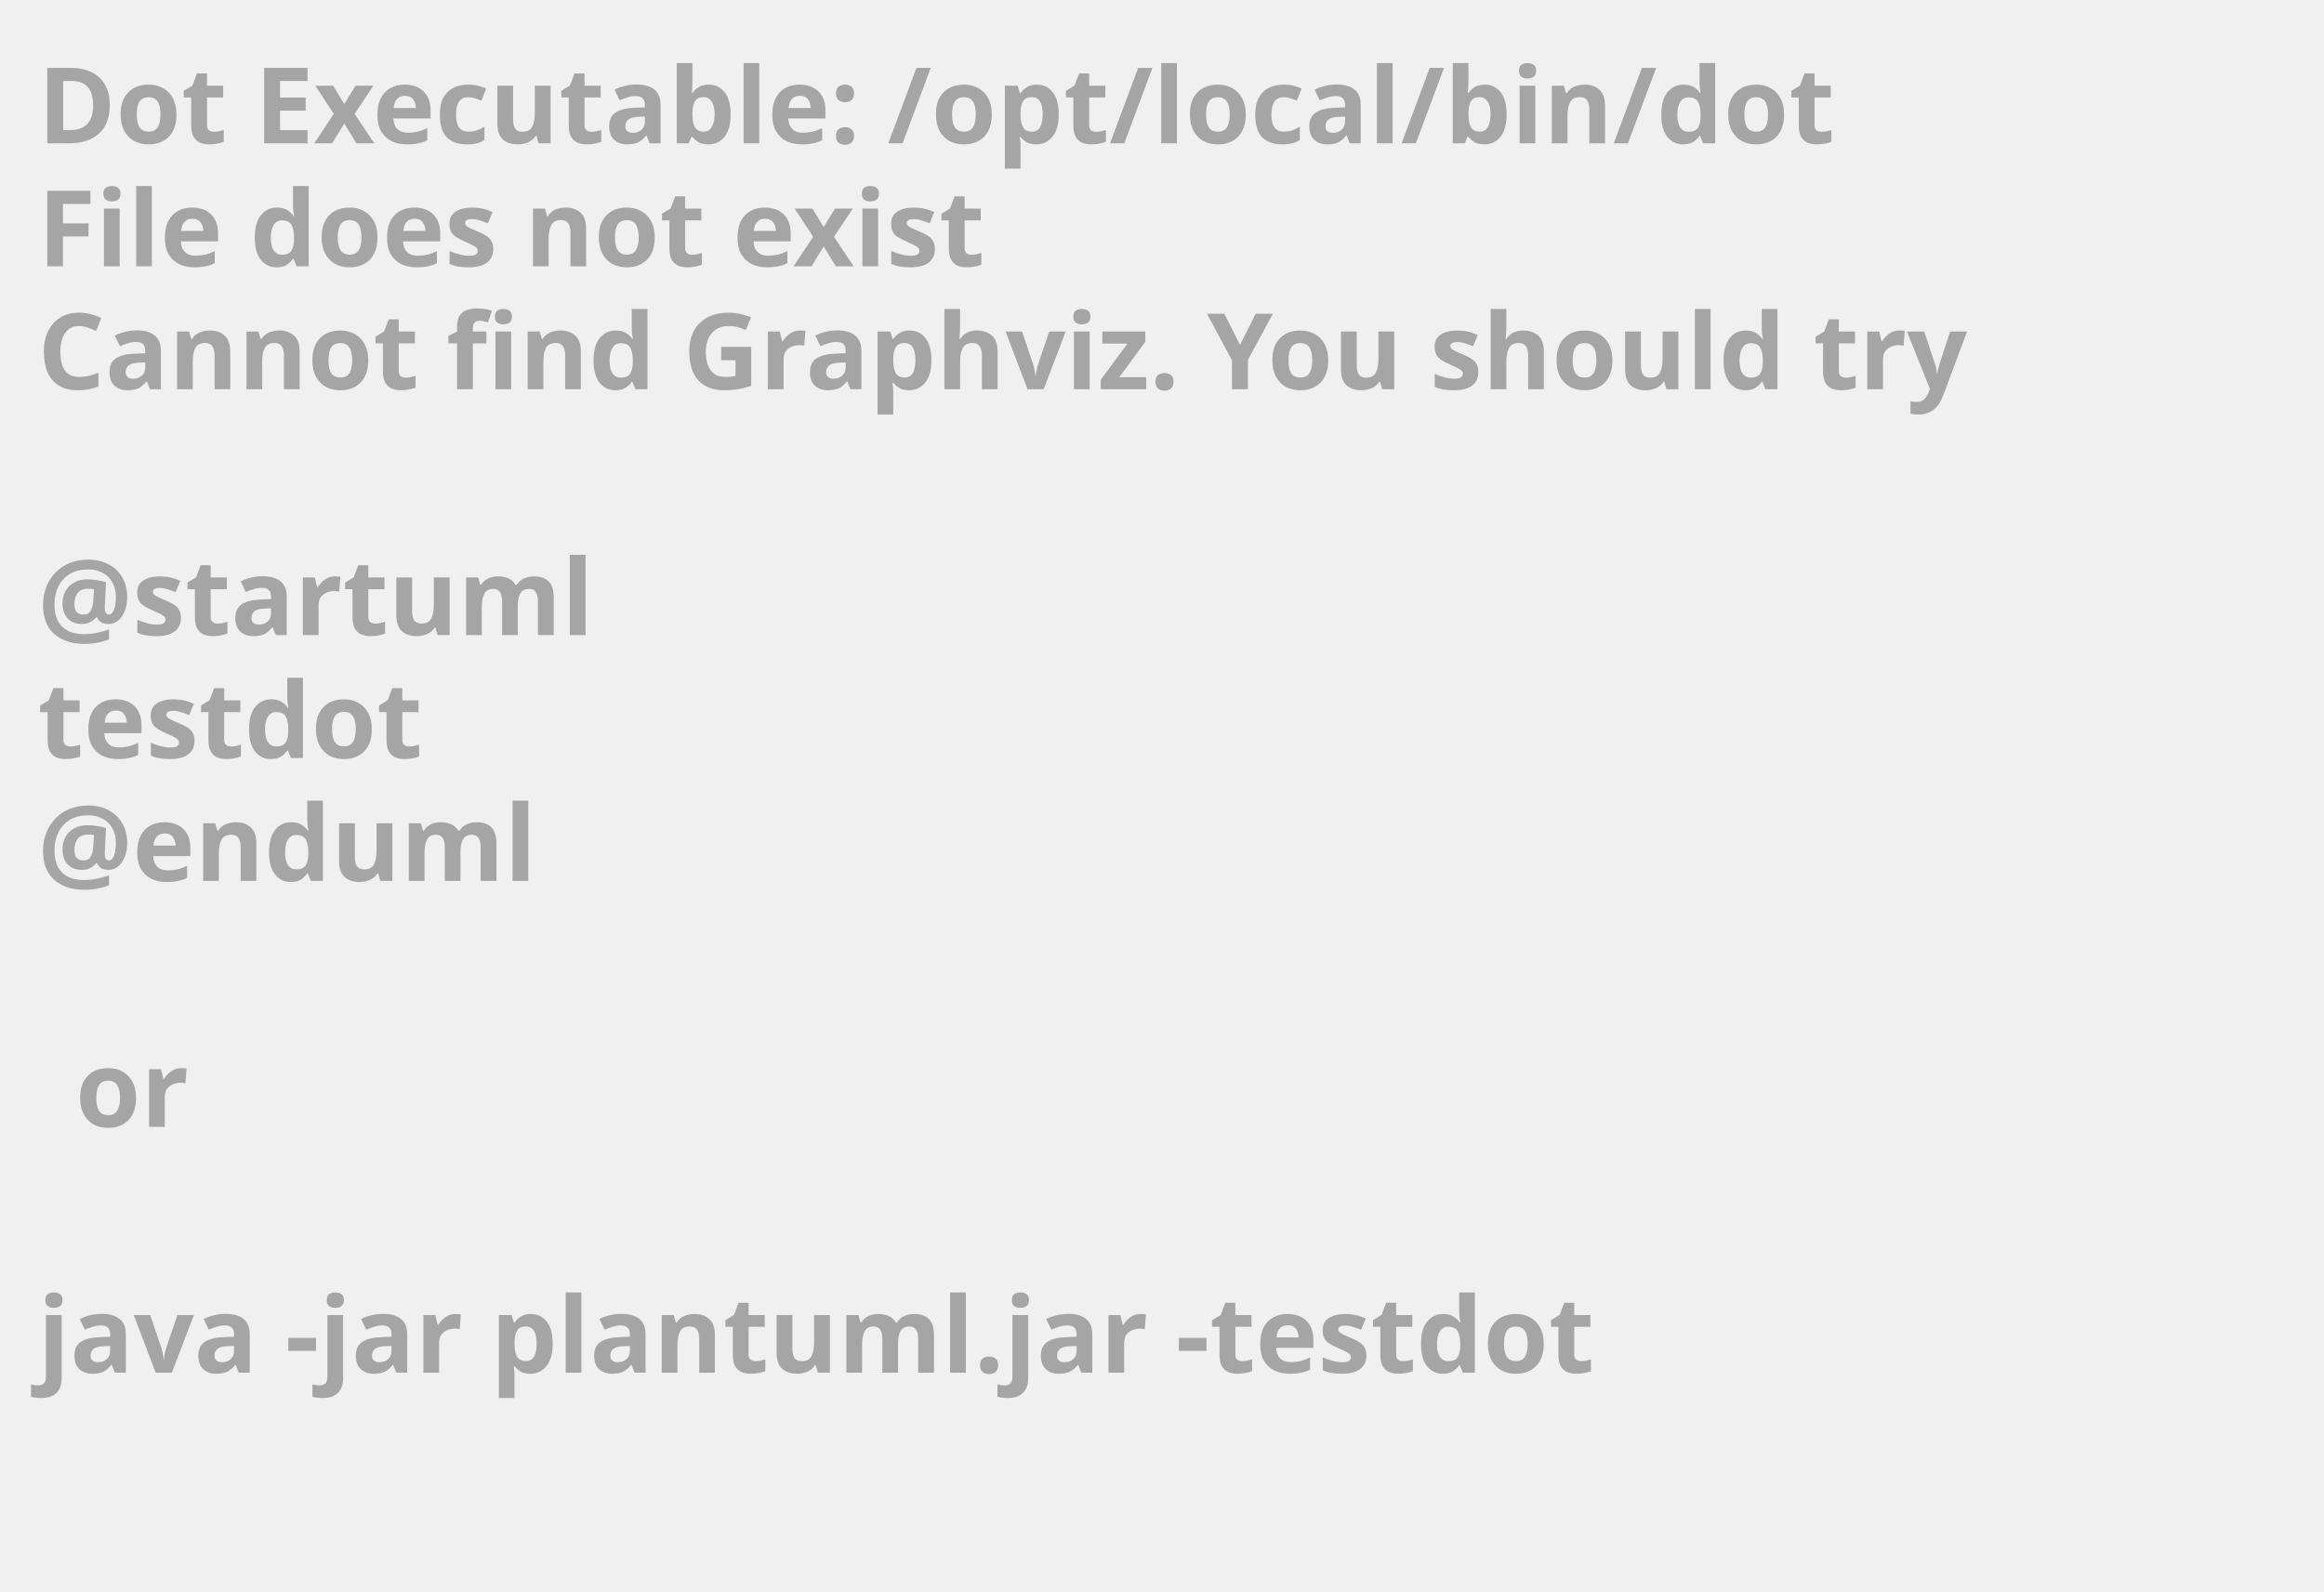
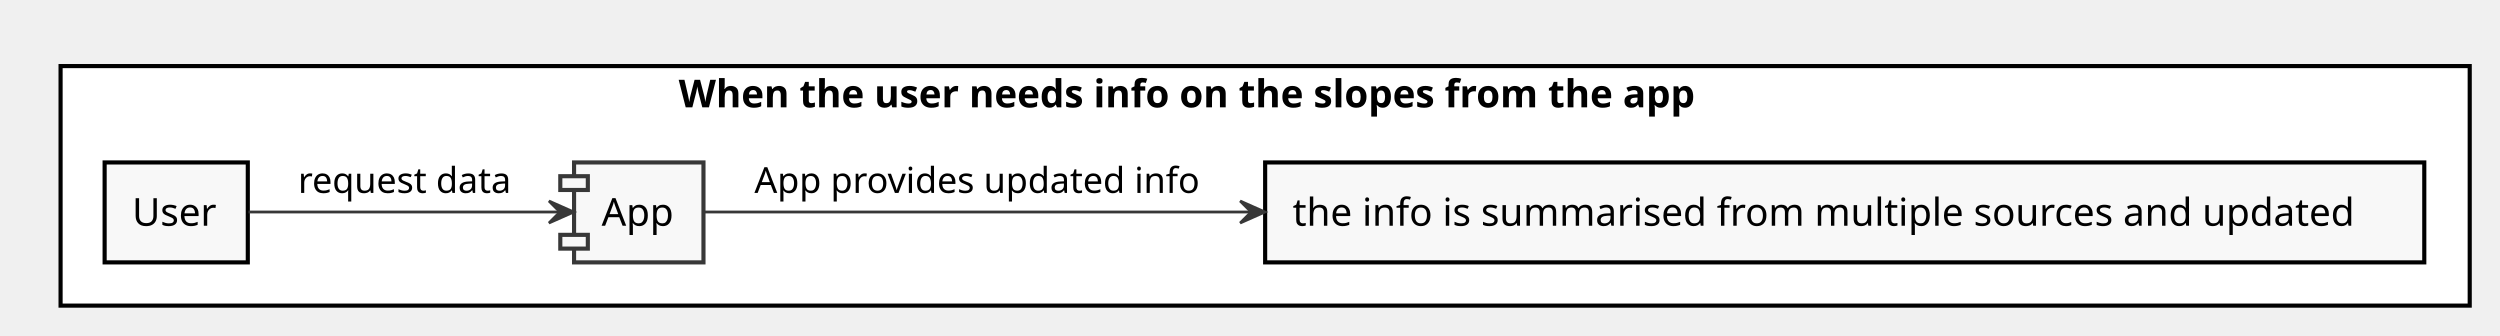
- <svg xmlns="http://www.w3.org/2000/svg" contentScriptType="application/ecmascript" contentStyleType="text/css" height="211px" preserveAspectRatio="none" style="width:308px;height:211px;background:#000000;" version="1.1" viewBox="0 0 308 211" width="308px" zoomAndPan="magnify">
+ <svg xmlns="http://www.w3.org/2000/svg" contentScriptType="application/ecmascript" contentStyleType="text/css" height="122px" preserveAspectRatio="none" style="width:908px;height:122px;" version="1.1" viewBox="0 0 908 122" width="908px" zoomAndPan="magnify">
  <defs />
  <g>
-     <text fill="#A5A5A5" font-family="sans-serif" font-size="14" font-weight="bold" lengthAdjust="spacingAndGlyphs" textLength="261" x="5" y="19">Dot Executable: /opt/local/bin/dot</text>
-     <text fill="#A5A5A5" font-family="sans-serif" font-size="14" font-weight="bold" lengthAdjust="spacingAndGlyphs" textLength="145" x="5" y="35.297">File does not exist</text>
-     <text fill="#A5A5A5" font-family="sans-serif" font-size="14" font-weight="bold" lengthAdjust="spacingAndGlyphs" textLength="291" x="5" y="51.594">Cannot find Graphviz. You should try</text>
-     <text fill="#A5A5A5" font-family="sans-serif" font-size="14" font-weight="bold" lengthAdjust="spacingAndGlyphs" textLength="0" x="10" y="67.891" />
-     <text fill="#A5A5A5" font-family="sans-serif" font-size="14" font-weight="bold" lengthAdjust="spacingAndGlyphs" textLength="79" x="5" y="84.188">@startuml</text>
-     <text fill="#A5A5A5" font-family="sans-serif" font-size="14" font-weight="bold" lengthAdjust="spacingAndGlyphs" textLength="57" x="5" y="100.484">testdot</text>
-     <text fill="#A5A5A5" font-family="sans-serif" font-size="14" font-weight="bold" lengthAdjust="spacingAndGlyphs" textLength="72" x="5" y="116.781">@enduml</text>
-     <text fill="#A5A5A5" font-family="sans-serif" font-size="14" font-weight="bold" lengthAdjust="spacingAndGlyphs" textLength="0" x="10" y="133.078" />
-     <text fill="#A5A5A5" font-family="sans-serif" font-size="14" font-weight="bold" lengthAdjust="spacingAndGlyphs" textLength="17" x="10" y="149.375">or</text>
-     <text fill="#A5A5A5" font-family="sans-serif" font-size="14" font-weight="bold" lengthAdjust="spacingAndGlyphs" textLength="0" x="10" y="165.672" />
-     <text fill="#A5A5A5" font-family="sans-serif" font-size="14" font-weight="bold" lengthAdjust="spacingAndGlyphs" textLength="227" x="5" y="181.969">java -jar plantuml.jar -testdot</text>
-     <text fill="#A5A5A5" font-family="sans-serif" font-size="14" font-weight="bold" lengthAdjust="spacingAndGlyphs" textLength="0" x="10" y="198.266" />
+     <rect fill="#FFFFFF" height="87" style="stroke: #000000; stroke-width: 1.5;" width="875" x="22" y="24" />
+     <text fill="#000000" font-family="sans-serif" font-size="14" font-weight="bold" lengthAdjust="spacingAndGlyphs" textLength="426" x="246.5" y="38.995">When the user needs info on the slopes from the app</text>
+     <rect fill="#F8F8F8" height="36.297" style="stroke: #000000; stroke-width: 1.5;" width="52" x="38" y="59" />
+     <text fill="#000000" font-family="sans-serif" font-size="14" lengthAdjust="spacingAndGlyphs" textLength="32" x="48" y="81.995">User</text>
+     <rect fill="#F8F8F8" height="36.297" style="stroke: #000000; stroke-width: 1.5;" width="421" x="459.5" y="59" />
+     <text fill="#000000" font-family="sans-serif" font-size="14" lengthAdjust="spacingAndGlyphs" textLength="401" x="469.5" y="81.995">the info is summarised from multiple sources and updated</text>
+     <rect fill="#F8F8F8" height="36.297" style="stroke: #383838; stroke-width: 1.5;" width="47" x="208.5" y="59" />
+     <rect fill="#F8F8F8" height="5" style="stroke: #383838; stroke-width: 1.5;" width="10" x="203.5" y="64" />
+     <rect fill="#F8F8F8" height="5" style="stroke: #383838; stroke-width: 1.5;" width="10" x="203.5" y="85.297" />
+     <text fill="#000000" font-family="sans-serif" font-size="14" lengthAdjust="spacingAndGlyphs" textLength="27" x="218.5" y="81.995">App</text>
+     <path d="M90.25,77 C120.87,77 171.34,77 203.06,77 " fill="none" id="Source-&gt;App" style="stroke: #383838; stroke-width: 1.0;" />
+     <polygon fill="#383838" points="208.37,77,199.37,73,203.37,77,199.37,81,208.37,77" style="stroke: #383838; stroke-width: 1.0;" />
+     <text fill="#000000" font-family="sans-serif" font-size="13" lengthAdjust="spacingAndGlyphs" textLength="82" x="108.25" y="70.067">request data</text>
+     <path d="M255.55,77 C294.1,77 374.42,77 454.17,77 " fill="none" id="App-&gt;Measure" style="stroke: #383838; stroke-width: 1.0;" />
+     <polygon fill="#383838" points="459.42,77,450.42,73,454.42,77,450.42,81,459.42,77" style="stroke: #383838; stroke-width: 1.0;" />
+     <text fill="#000000" font-family="sans-serif" font-size="13" lengthAdjust="spacingAndGlyphs" textLength="167" x="274" y="70.067">App provides updated info</text>
  </g>
</svg>
